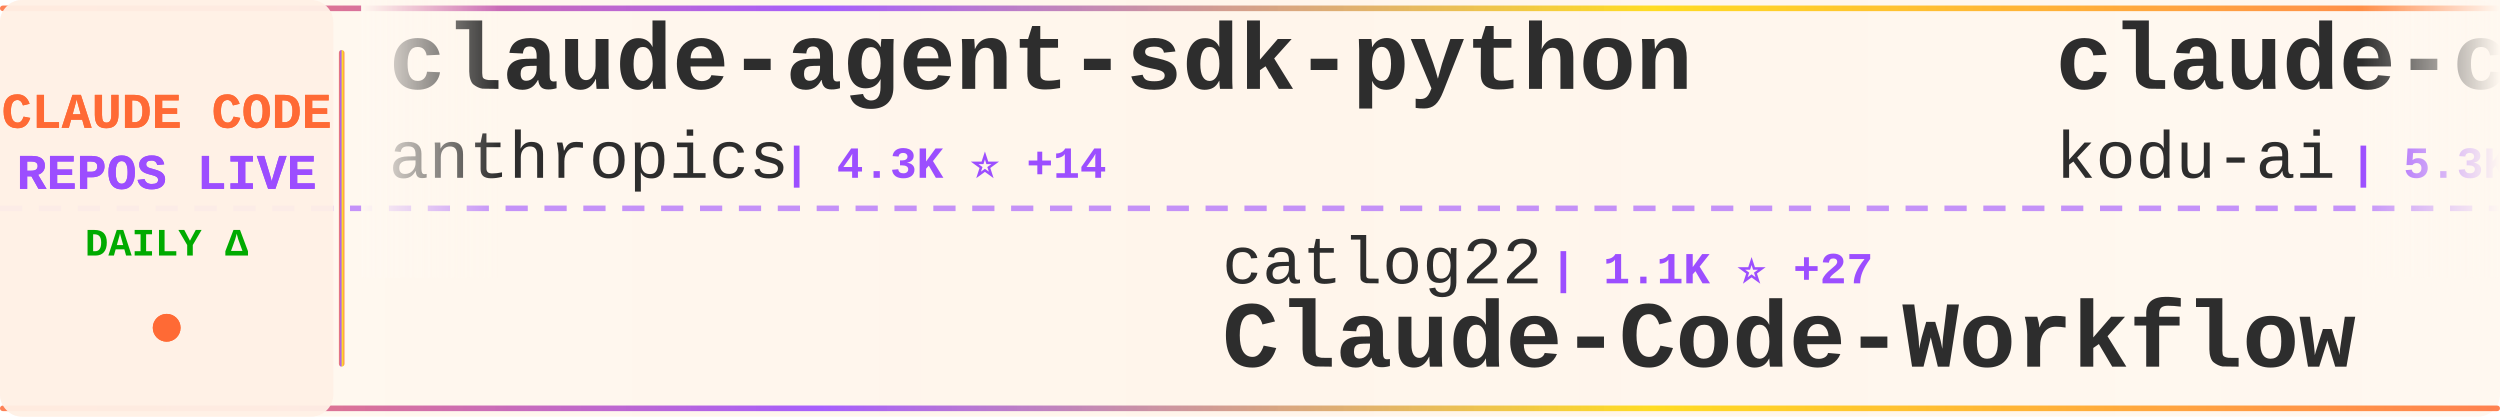
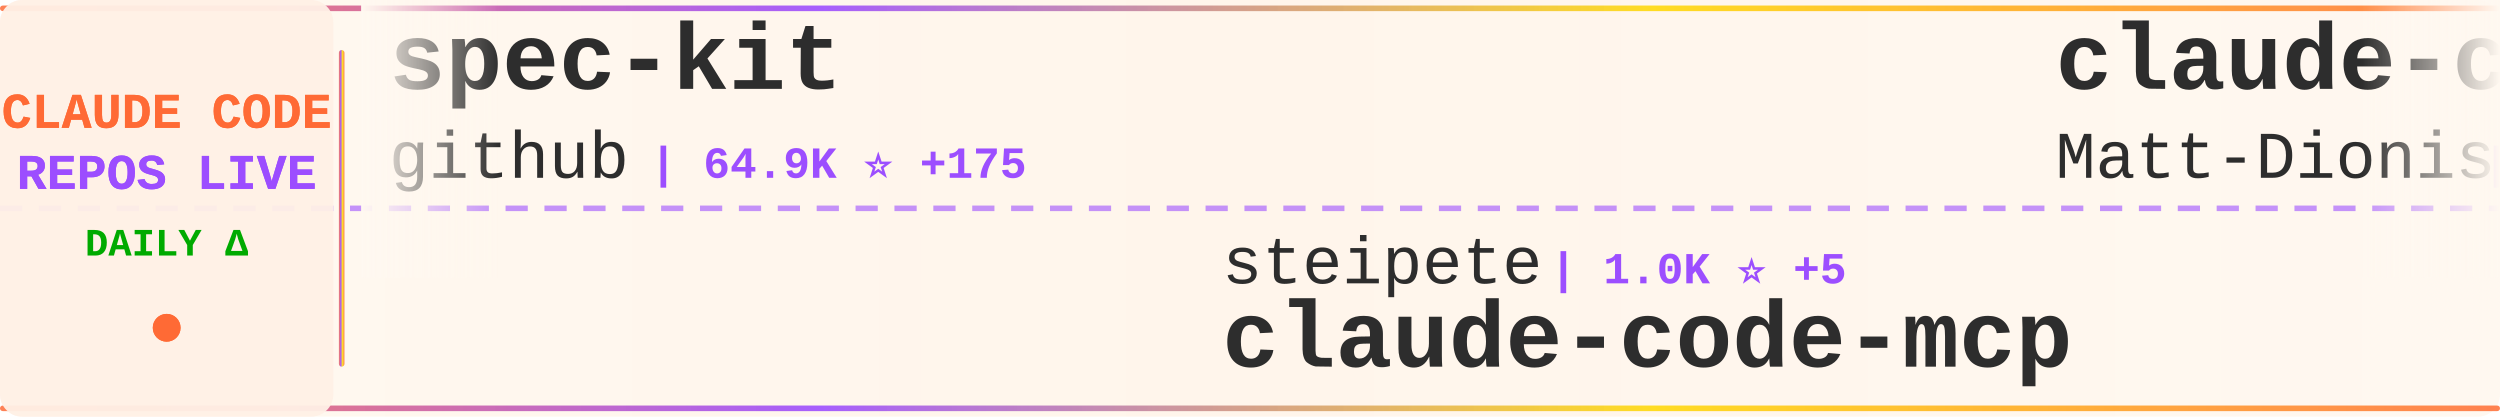
<svg xmlns="http://www.w3.org/2000/svg" width="900" height="150">
  <defs>
    <linearGradient id="tickerBg" x1="0%" y1="0%" x2="100%" y2="0%">
      <stop offset="0%" style="stop-color:#fff8f0;stop-opacity:0.98" />
      <stop offset="50%" style="stop-color:#fff5eb;stop-opacity:1" />
      <stop offset="100%" style="stop-color:#fff8f0;stop-opacity:0.98" />
    </linearGradient>
    <linearGradient id="borderGrad" x1="0%" y1="0%" x2="100%" y2="0%">
      <stop offset="0%" style="stop-color:#FF6B35;stop-opacity:0.85">
        <animate attributeName="stop-opacity" values="0.85;1;0.85" dur="2s" repeatCount="indefinite" />
      </stop>
      <stop offset="33%" style="stop-color:#9C4EFF;stop-opacity:0.9">
        <animate attributeName="stop-opacity" values="0.9;1;0.9" dur="2.2s" repeatCount="indefinite" />
      </stop>
      <stop offset="66%" style="stop-color:#FFD700;stop-opacity:0.85">
        <animate attributeName="stop-opacity" values="0.85;1;0.85" dur="1.8s" repeatCount="indefinite" />
      </stop>
      <stop offset="100%" style="stop-color:#FF6B35;stop-opacity:0.85">
        <animate attributeName="stop-opacity" values="0.85;1;0.85" dur="2s" repeatCount="indefinite" />
      </stop>
    </linearGradient>
    <filter id="textGlow">
      <feGaussianBlur stdDeviation="0.15" result="coloredBlur" />
      <feMerge>
        <feMergeNode in="coloredBlur" />
        <feMergeNode in="SourceGraphic" />
      </feMerge>
    </filter>
    <filter id="metricGlow">
      <feGaussianBlur stdDeviation="0.2" result="coloredBlur" />
      <feMerge>
        <feMergeNode in="coloredBlur" />
        <feMergeNode in="SourceGraphic" />
      </feMerge>
    </filter>
    <linearGradient id="leftFade" x1="0%" y1="0%" x2="100%" y2="0%">
      <stop offset="0%" style="stop-color:#fff8f0;stop-opacity:1" />
      <stop offset="100%" style="stop-color:#fff8f0;stop-opacity:0" />
    </linearGradient>
    <linearGradient id="rightFade" x1="0%" y1="0%" x2="100%" y2="0%">
      <stop offset="0%" style="stop-color:#fff8f0;stop-opacity:0" />
      <stop offset="100%" style="stop-color:#fff8f0;stop-opacity:1" />
    </linearGradient>
  </defs>
  <rect width="900" height="150" fill="url(#tickerBg)" rx="8" />
  <rect x="0" y="2" width="900" height="2" fill="url(#borderGrad)" rx="1" />
  <rect x="0" y="146" width="900" height="2" fill="url(#borderGrad)" rx="1" />
  <line x1="0" y1="75" x2="900" y2="75" stroke="#9C4EFF" stroke-width="2" stroke-dasharray="8 6" opacity="0.6" />
  <rect x="0" y="0" width="120" height="150" fill="#fff0e6" opacity="0.95" rx="8" />
  <text x="60" y="46" font-family="'Courier New', monospace" font-size="18" font-weight="bold" fill="#FF6B35" text-anchor="middle" filter="url(#textGlow)">
    CLAUDE CODE
  </text>
  <text x="60" y="68" font-family="'Courier New', monospace" font-size="18" font-weight="bold" fill="#9C4EFF" text-anchor="middle" filter="url(#textGlow)">
    REPOS LIVE
  </text>
  <text x="60" y="92" font-family="'Courier New', monospace" font-size="14" font-weight="bold" fill="#00aa00" text-anchor="middle">
    DAILY Δ
  </text>
  <circle cx="60" cy="118" r="5" fill="#FF6B35" filter="url(#metricGlow)">
    <animate attributeName="r" values="4;6;4" dur="1.5s" repeatCount="indefinite" />
    <animate attributeName="opacity" values="0.6;1;0.6" dur="1.5s" repeatCount="indefinite" />
  </circle>
  <rect x="122" y="18" width="2" height="114" fill="url(#borderGrad)" rx="1" />
  <clipPath id="tickerClip">
    <rect x="130" y="0" width="770" height="150" />
  </clipPath>
  <g clip-path="url(#tickerClip)">
    <g id="tickerItems">
      <animateTransform attributeName="transform" attributeType="XML" type="translate" from="0 0" to="-3000 0" dur="54s" repeatCount="indefinite" />
      <g transform="translate(0, 0)">
-         <text x="140" y="32" font-family="'Courier New', monospace" font-size="34" font-weight="bold" fill="#2d2d2d">claude-agent-sdk-python</text>
-         <text x="140" y="64" font-family="'Courier New', monospace" font-size="24" font-weight="normal" fill="#2d2d2d" opacity="1.0">anthropics</text>
-         <text x="282" y="64" font-family="'Courier New', monospace" font-size="16" font-weight="bold" fill="#9C4EFF"> | 4.3K ⭐ +14</text>
+         <text x="140" y="32" font-family="'Courier New', monospace" font-size="34" font-weight="bold" fill="#2d2d2d">spec-kit</text>
+         <text x="140" y="64" font-family="'Courier New', monospace" font-size="24" font-weight="normal" fill="#2d2d2d" opacity="1.0">github</text>
+         <text x="234" y="64" font-family="'Courier New', monospace" font-size="16" font-weight="bold" fill="#9C4EFF"> | 64.9K ⭐ +175</text>
      </g>
      <g transform="translate(300, 0)">
-         <text x="140" y="102" font-family="'Courier New', monospace" font-size="24" font-weight="normal" fill="#2d2d2d" opacity="1.0">catlog22</text>
-         <text x="258" y="102" font-family="'Courier New', monospace" font-size="16" font-weight="bold" fill="#9C4EFF"> | 1.1K ⭐ +27</text>
-         <text x="140" y="132" font-family="'Courier New', monospace" font-size="34" font-weight="bold" fill="#2d2d2d">Claude-Code-Workflow</text>
+         <text x="140" y="102" font-family="'Courier New', monospace" font-size="24" font-weight="normal" fill="#2d2d2d" opacity="1.0">steipete</text>
+         <text x="258" y="102" font-family="'Courier New', monospace" font-size="16" font-weight="bold" fill="#9C4EFF"> | 1.0K ⭐ +5</text>
+         <text x="140" y="132" font-family="'Courier New', monospace" font-size="34" font-weight="bold" fill="#2d2d2d">claude-code-mcp</text>
      </g>
      <g transform="translate(600, 0)">
+         <text x="140" y="32" font-family="'Courier New', monospace" font-size="34" font-weight="bold" fill="#2d2d2d">claude-code-configs</text>
+         <text x="140" y="64" font-family="'Courier New', monospace" font-size="24" font-weight="normal" fill="#2d2d2d" opacity="1.0">Matt-Dionis</text>
+         <text x="294" y="64" font-family="'Courier New', monospace" font-size="16" font-weight="bold" fill="#9C4EFF"> | 607 ⭐ +2</text>
+       </g>
+       <g transform="translate(900, 0)">
+         <text x="140" y="102" font-family="'Courier New', monospace" font-size="24" font-weight="normal" fill="#2d2d2d" opacity="1.0">carlvellotti</text>
+         <text x="306" y="102" font-family="'Courier New', monospace" font-size="16" font-weight="bold" fill="#9C4EFF"> | 387 ⭐ +2</text>
+         <text x="140" y="132" font-family="'Courier New', monospace" font-size="34" font-weight="bold" fill="#2d2d2d">claude-code-pm-course</text>
+       </g>
+       <g transform="translate(1200, 0)">
        <text x="140" y="32" font-family="'Courier New', monospace" font-size="34" font-weight="bold" fill="#2d2d2d">claude-coder</text>
        <text x="140" y="64" font-family="'Courier New', monospace" font-size="24" font-weight="normal" fill="#2d2d2d" opacity="1.0">kodu-ai</text>
        <text x="246" y="64" font-family="'Courier New', monospace" font-size="16" font-weight="bold" fill="#9C4EFF"> | 5.3K ⭐ +1</text>
      </g>
-       <g transform="translate(900, 0)">
-         <text x="140" y="102" font-family="'Courier New', monospace" font-size="24" font-weight="normal" fill="#2d2d2d" opacity="1.0">d-kimuson</text>
-         <text x="270" y="102" font-family="'Courier New', monospace" font-size="16" font-weight="bold" fill="#9C4EFF"> | 815 ⭐ +3</text>
-         <text x="140" y="132" font-family="'Courier New', monospace" font-size="34" font-weight="bold" fill="#2d2d2d">claude-code-viewer</text>
-       </g>
-       <g transform="translate(1200, 0)">
-         <text x="140" y="32" font-family="'Courier New', monospace" font-size="34" font-weight="bold" fill="#2d2d2d">claude-code-mcp</text>
-         <text x="140" y="64" font-family="'Courier New', monospace" font-size="24" font-weight="normal" fill="#2d2d2d" opacity="1.0">steipete</text>
-         <text x="258" y="64" font-family="'Courier New', monospace" font-size="16" font-weight="bold" fill="#9C4EFF"> | 1.0K ⭐ +4</text>
-       </g>
      <g transform="translate(1500, 0)">
-         <text x="140" y="102" font-family="'Courier New', monospace" font-size="24" font-weight="normal" fill="#2d2d2d" opacity="1.0">anthropics</text>
-         <text x="282" y="102" font-family="'Courier New', monospace" font-size="16" font-weight="bold" fill="#9C4EFF"> | 560 ⭐ +1</text>
-         <text x="140" y="132" font-family="'Courier New', monospace" font-size="34" font-weight="bold" fill="#2d2d2d">claude-code-base-action</text>
+         <text x="140" y="102" font-family="'Courier New', monospace" font-size="24" font-weight="normal" fill="#2d2d2d" opacity="1.0">andrepimenta</text>
+         <text x="306" y="102" font-family="'Courier New', monospace" font-size="16" font-weight="bold" fill="#9C4EFF"> | 977 ⭐ +2</text>
+         <text x="140" y="132" font-family="'Courier New', monospace" font-size="34" font-weight="bold" fill="#2d2d2d">claude-code-chat</text>
      </g>
      <g transform="translate(1800, 0)">
-         <text x="140" y="32" font-family="'Courier New', monospace" font-size="34" font-weight="bold" fill="#2d2d2d">compound-engineering-plu...</text>
-         <text x="140" y="64" font-family="'Courier New', monospace" font-size="24" font-weight="normal" fill="#2d2d2d" opacity="1.0">EveryInc</text>
-         <text x="258" y="64" font-family="'Courier New', monospace" font-size="16" font-weight="bold" fill="#9C4EFF"> | 6.2K ⭐ +77</text>
+         <text x="140" y="32" font-family="'Courier New', monospace" font-size="34" font-weight="bold" fill="#2d2d2d">claude-code-guide</text>
+         <text x="140" y="64" font-family="'Courier New', monospace" font-size="24" font-weight="normal" fill="#2d2d2d" opacity="1.0">Cranot</text>
+         <text x="234" y="64" font-family="'Courier New', monospace" font-size="16" font-weight="bold" fill="#9C4EFF"> | 2.3K ⭐ +4</text>
      </g>
      <g transform="translate(2100, 0)">
-         <text x="140" y="102" font-family="'Courier New', monospace" font-size="24" font-weight="normal" fill="#2d2d2d" opacity="1.0">Maciek-roboblog</text>
-         <text x="342" y="102" font-family="'Courier New', monospace" font-size="16" font-weight="bold" fill="#9C4EFF"> | 6.3K ⭐ +11</text>
-         <text x="140" y="132" font-family="'Courier New', monospace" font-size="34" font-weight="bold" fill="#2d2d2d">Claude-Code-Usage-Monito...</text>
+         <text x="140" y="102" font-family="'Courier New', monospace" font-size="24" font-weight="normal" fill="#2d2d2d" opacity="1.0">anthropics</text>
+         <text x="282" y="102" font-family="'Courier New', monospace" font-size="16" font-weight="bold" fill="#9C4EFF"> | 4.3K ⭐ +11</text>
+         <text x="140" y="132" font-family="'Courier New', monospace" font-size="34" font-weight="bold" fill="#2d2d2d">claude-agent-sdk-python</text>
      </g>
      <g transform="translate(2400, 0)">
-         <text x="140" y="32" font-family="'Courier New', monospace" font-size="34" font-weight="bold" fill="#2d2d2d">idea-claude-code-gui</text>
-         <text x="140" y="64" font-family="'Courier New', monospace" font-size="24" font-weight="normal" fill="#2d2d2d" opacity="1.0">zhukunpenglinyutong</text>
-         <text x="390" y="64" font-family="'Courier New', monospace" font-size="16" font-weight="bold" fill="#9C4EFF"> | 810 ⭐ +6</text>
+         <text x="140" y="32" font-family="'Courier New', monospace" font-size="34" font-weight="bold" fill="#2d2d2d">ClaudeCodeAgents</text>
+         <text x="140" y="64" font-family="'Courier New', monospace" font-size="24" font-weight="normal" fill="#2d2d2d" opacity="1.0">darcyegb</text>
+         <text x="258" y="64" font-family="'Courier New', monospace" font-size="16" font-weight="bold" fill="#9C4EFF"> | 493 ⭐ +3</text>
      </g>
      <g transform="translate(2700, 0)">
-         <text x="140" y="102" font-family="'Courier New', monospace" font-size="24" font-weight="normal" fill="#2d2d2d" opacity="1.0">feiskyer</text>
-         <text x="258" y="102" font-family="'Courier New', monospace" font-size="16" font-weight="bold" fill="#9C4EFF"> | 1.1K ⭐ +4</text>
-         <text x="140" y="132" font-family="'Courier New', monospace" font-size="34" font-weight="bold" fill="#2d2d2d">claude-code-settings</text>
+         <text x="140" y="102" font-family="'Courier New', monospace" font-size="24" font-weight="normal" fill="#2d2d2d" opacity="1.0">ghuntley</text>
+         <text x="258" y="102" font-family="'Courier New', monospace" font-size="16" font-weight="bold" fill="#9C4EFF"> | 813 ⭐ +1</text>
+         <text x="140" y="132" font-family="'Courier New', monospace" font-size="34" font-weight="bold" fill="#2d2d2d">claude-code-source-code-...</text>
      </g>
      <g transform="translate(3000, 0)">
-         <text x="140" y="32" font-family="'Courier New', monospace" font-size="34" font-weight="bold" fill="#2d2d2d">claude-agent-sdk-python</text>
-         <text x="140" y="64" font-family="'Courier New', monospace" font-size="24" font-weight="normal" fill="#2d2d2d" opacity="1.0">anthropics</text>
-         <text x="282" y="64" font-family="'Courier New', monospace" font-size="16" font-weight="bold" fill="#9C4EFF"> | 4.3K ⭐ +14</text>
+         <text x="140" y="32" font-family="'Courier New', monospace" font-size="34" font-weight="bold" fill="#2d2d2d">spec-kit</text>
+         <text x="140" y="64" font-family="'Courier New', monospace" font-size="24" font-weight="normal" fill="#2d2d2d" opacity="1.0">github</text>
+         <text x="234" y="64" font-family="'Courier New', monospace" font-size="16" font-weight="bold" fill="#9C4EFF"> | 64.9K ⭐ +175</text>
      </g>
      <g transform="translate(3300, 0)">
-         <text x="140" y="102" font-family="'Courier New', monospace" font-size="24" font-weight="normal" fill="#2d2d2d" opacity="1.0">catlog22</text>
-         <text x="258" y="102" font-family="'Courier New', monospace" font-size="16" font-weight="bold" fill="#9C4EFF"> | 1.1K ⭐ +27</text>
-         <text x="140" y="132" font-family="'Courier New', monospace" font-size="34" font-weight="bold" fill="#2d2d2d">Claude-Code-Workflow</text>
+         <text x="140" y="102" font-family="'Courier New', monospace" font-size="24" font-weight="normal" fill="#2d2d2d" opacity="1.0">steipete</text>
+         <text x="258" y="102" font-family="'Courier New', monospace" font-size="16" font-weight="bold" fill="#9C4EFF"> | 1.0K ⭐ +5</text>
+         <text x="140" y="132" font-family="'Courier New', monospace" font-size="34" font-weight="bold" fill="#2d2d2d">claude-code-mcp</text>
      </g>
      <g transform="translate(3600, 0)">
-         <text x="140" y="32" font-family="'Courier New', monospace" font-size="34" font-weight="bold" fill="#2d2d2d">claude-coder</text>
-         <text x="140" y="64" font-family="'Courier New', monospace" font-size="24" font-weight="normal" fill="#2d2d2d" opacity="1.0">kodu-ai</text>
-         <text x="246" y="64" font-family="'Courier New', monospace" font-size="16" font-weight="bold" fill="#9C4EFF"> | 5.3K ⭐ +1</text>
+         <text x="140" y="32" font-family="'Courier New', monospace" font-size="34" font-weight="bold" fill="#2d2d2d">claude-code-configs</text>
+         <text x="140" y="64" font-family="'Courier New', monospace" font-size="24" font-weight="normal" fill="#2d2d2d" opacity="1.0">Matt-Dionis</text>
+         <text x="294" y="64" font-family="'Courier New', monospace" font-size="16" font-weight="bold" fill="#9C4EFF"> | 607 ⭐ +2</text>
      </g>
      <g transform="translate(3900, 0)">
-         <text x="140" y="102" font-family="'Courier New', monospace" font-size="24" font-weight="normal" fill="#2d2d2d" opacity="1.0">d-kimuson</text>
-         <text x="270" y="102" font-family="'Courier New', monospace" font-size="16" font-weight="bold" fill="#9C4EFF"> | 815 ⭐ +3</text>
-         <text x="140" y="132" font-family="'Courier New', monospace" font-size="34" font-weight="bold" fill="#2d2d2d">claude-code-viewer</text>
+         <text x="140" y="102" font-family="'Courier New', monospace" font-size="24" font-weight="normal" fill="#2d2d2d" opacity="1.0">carlvellotti</text>
+         <text x="306" y="102" font-family="'Courier New', monospace" font-size="16" font-weight="bold" fill="#9C4EFF"> | 387 ⭐ +2</text>
+         <text x="140" y="132" font-family="'Courier New', monospace" font-size="34" font-weight="bold" fill="#2d2d2d">claude-code-pm-course</text>
      </g>
    </g>
  </g>
  <rect x="130" y="0" width="50" height="100" fill="url(#leftFade)" />
  <rect x="850" y="0" width="50" height="100" fill="url(#rightFade)" />
</svg>
